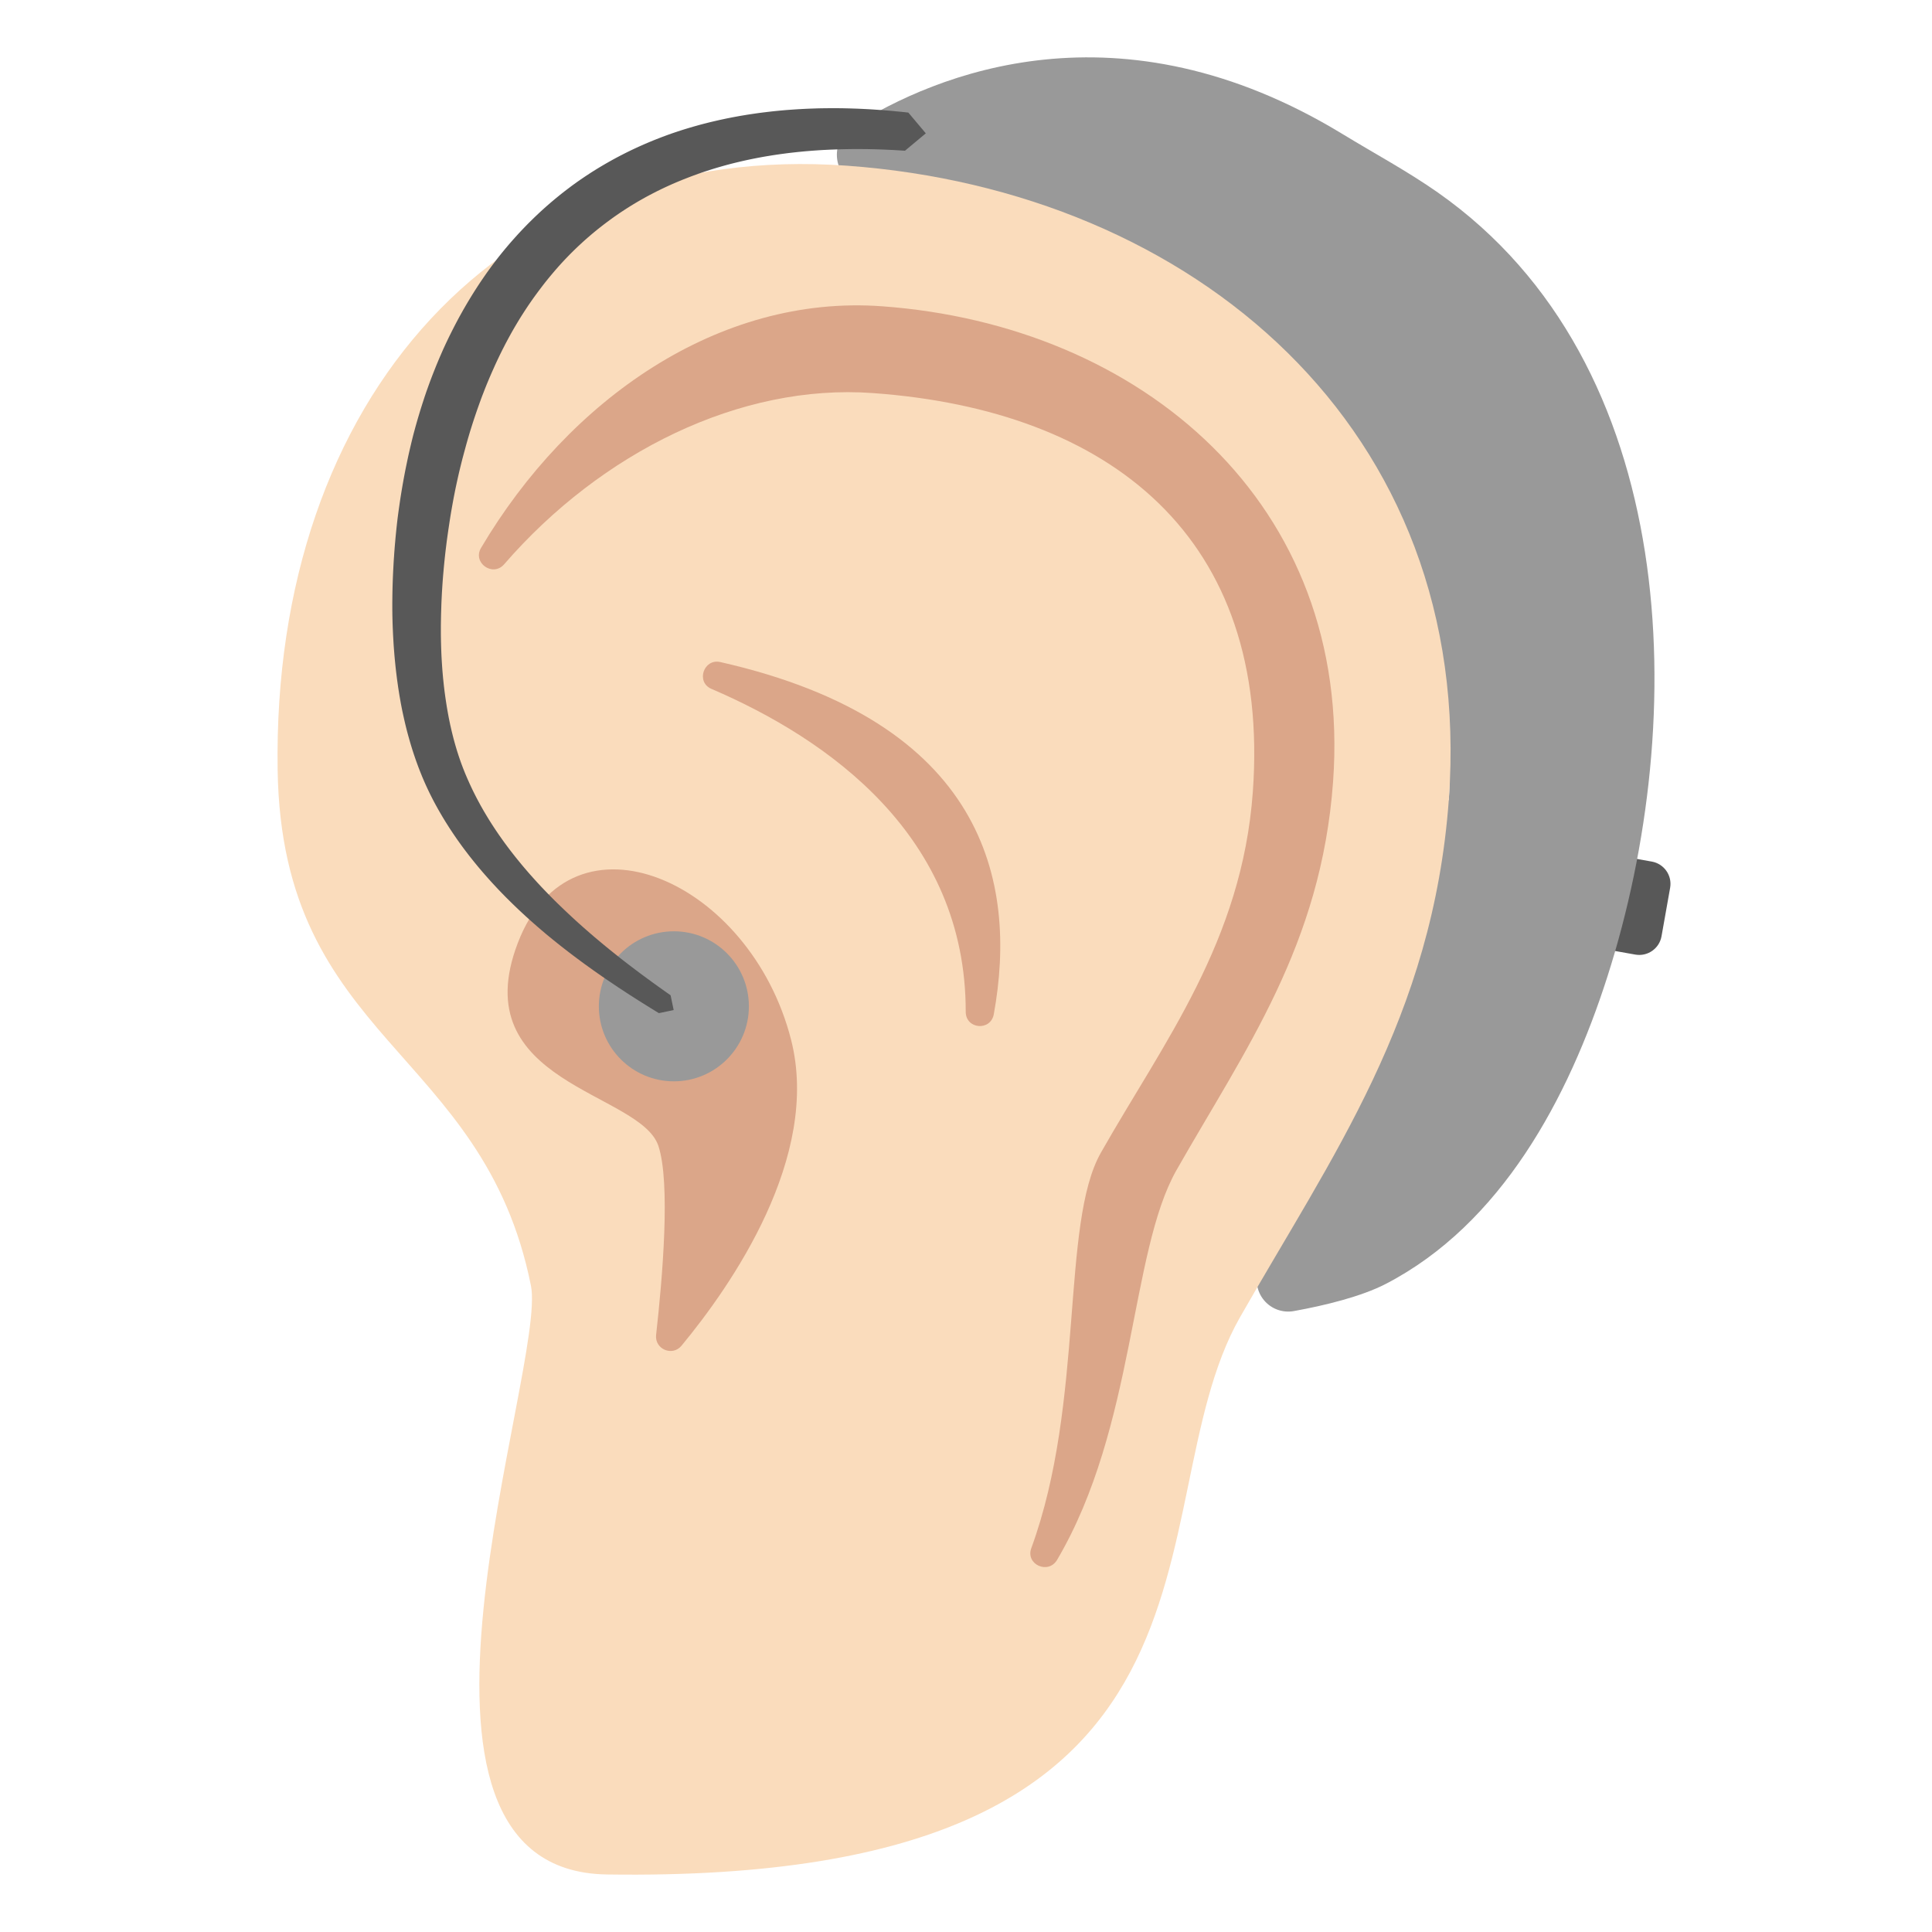
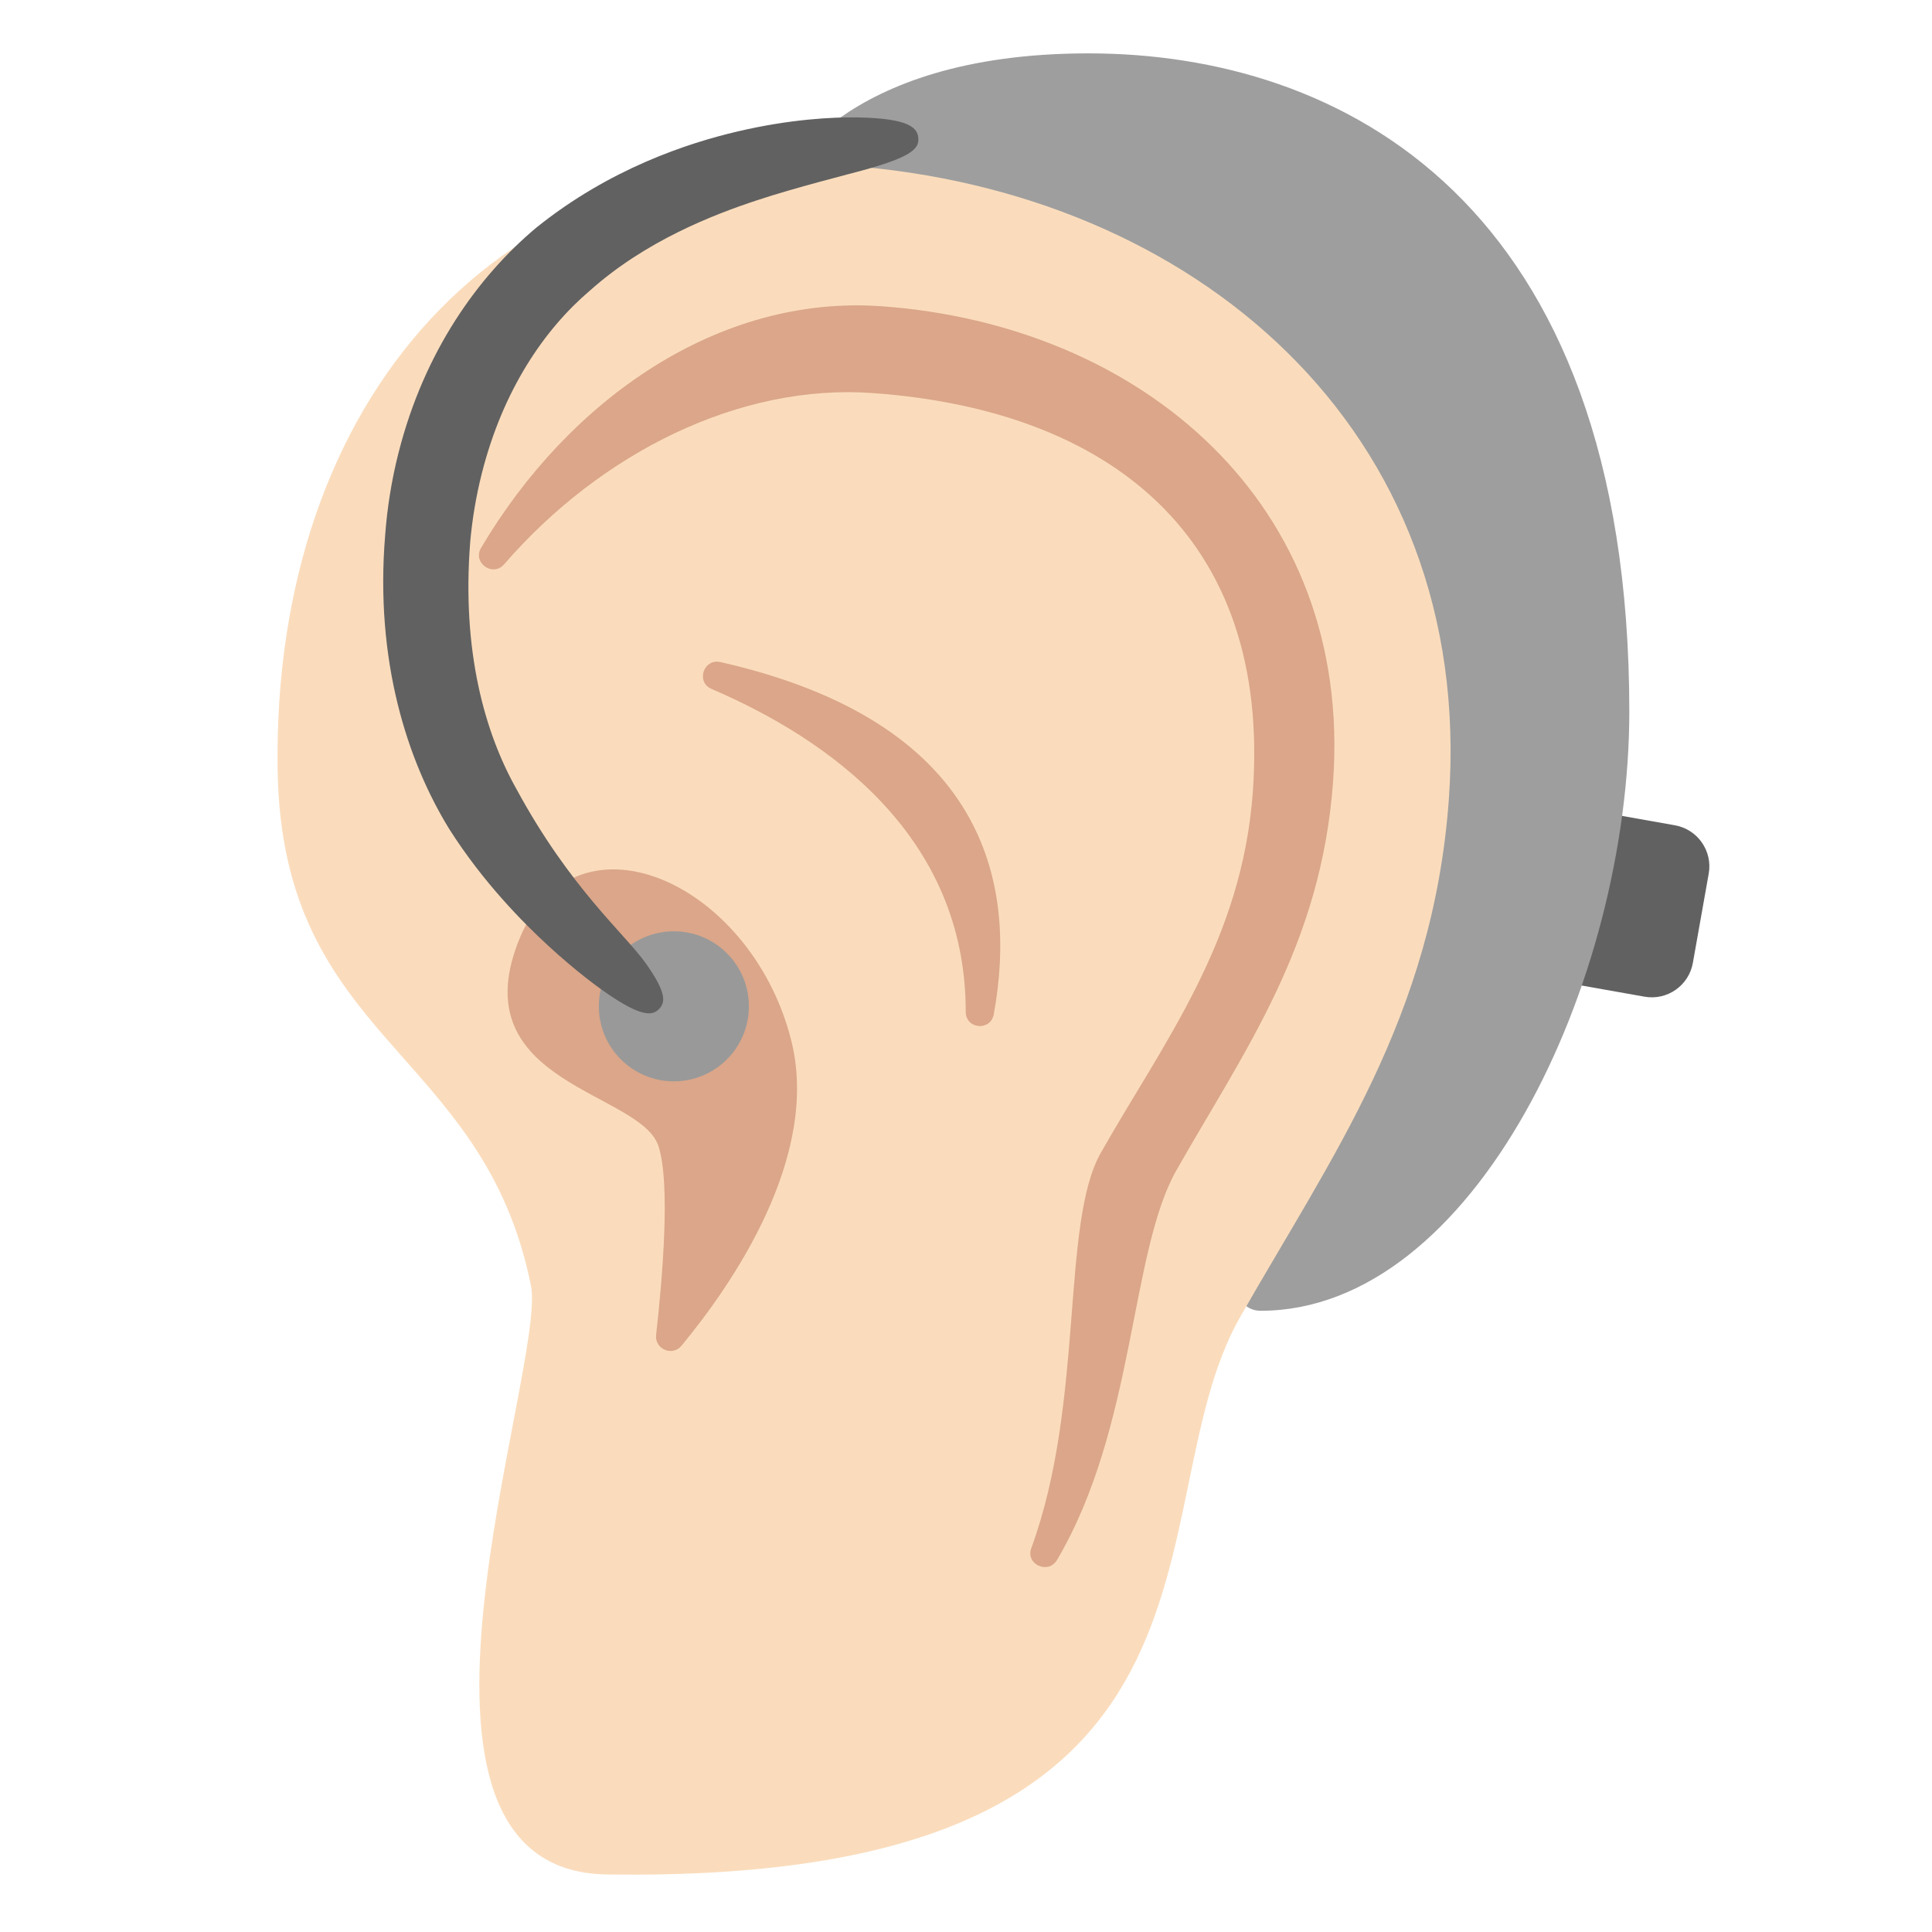
- <svg xmlns="http://www.w3.org/2000/svg" width="100%" height="100%" viewBox="0 0 128 128" version="1.1" xml:space="preserve" style="fill-rule:evenodd;clip-rule:evenodd;stroke-linejoin:round;stroke-miterlimit:1.414;">
-   <g transform="matrix(0.984589,0.174883,-0.174883,0.984589,9.3754,-22.0493)">
-     <path d="M113.857,61.912C113.857,61.084 113.185,60.413 112.357,60.413C111.136,60.413 109.613,60.413 109.613,60.413L109.613,66.671C109.613,66.671 111.136,66.671 112.357,66.671C113.185,66.671 113.857,66 113.857,65.172C113.857,64.185 113.857,62.899 113.857,61.912Z" style="fill:rgb(88,88,88);" />
+ <svg xmlns="http://www.w3.org/2000/svg" width="100%" height="100%" viewBox="0 0 128 128" version="1.1" xml:space="preserve" style="fill-rule:evenodd;clip-rule:evenodd;stroke-linejoin:round;stroke-miterlimit:1.414;" id="svg38827">
+   <defs id="defs38831" />
+   <g transform="matrix(1.814454,0.3222839,-0.3222839,1.814454,-73.42811,-91.14974)" id="g38801" style="fill:#616161;fill-opacity:1;stroke-width:0.543">
+     <path d="m 113.857,61.912 c 0,-0.828 -0.672,-1.499 -1.5,-1.499 -1.221,0 -2.744,0 -2.744,0 v 6.258 c 0,0 1.523,0 2.744,0 0.828,0 1.5,-0.671 1.5,-1.499 0,-0.987 0,-2.273 0,-3.26 z" style="fill:#616161;fill-opacity:1;stroke-width:0.543" id="path38799" />
  </g>
-   <g transform="matrix(1.49647,0,0,1.49647,-38.5247,-28.2439)">
-     <path d="M89.887,54.269C90.87,40.647 71.042,30.292 63.833,27.136C63.288,26.968 62.889,26.5 62.809,25.935C62.728,25.37 62.981,24.81 63.458,24.496C67.165,22.145 75.284,18.78 85.188,24.812C86.59,25.667 88.065,26.458 89.407,27.401C100.187,34.975 100.565,50.686 96.905,62.119C95.185,67.493 92.208,73.071 87.091,75.718C86.027,76.269 84.415,76.668 83.028,76.918C82.531,77.009 82.024,76.824 81.702,76.436C81.38,76.047 81.292,75.515 81.473,75.043C83.045,70.931 86.612,61.801 89.887,54.269Z" style="fill:rgb(153,153,153);" />
+   <path style="fill:#9e9e9e;stroke-linecap:round" d="m 51.725,12.022 c 0,0 3.772,-8.486 20.39,-8.486 16.619,0 35.831,9.665 35.831,43.61 0,17.915 -10.269,39.697 -24.438,39.697 -2.167,0 -2.553,-4.161 -2.553,-4.161 l 6.054,-38.01 z" id="path39535" />
+   <g transform="matrix(0.944438,0,0,0.944438,-3.19592,7.0875)" id="g38809" style="fill:#fadcbc;fill-opacity:1">
+     <path d="M105.02,48.58C106.9,22.52 87.03,5.87 62.81,4.12C38.59,2.37 22.46,20.4 22.86,46.51C23.15,65.55 37.3,66.04 40.63,82.69C41.77,88.41 28.83,123.74 45.96,123.99C92.33,124.67 82.71,98.4 90.36,84.92C96.78,73.64 103.91,63.88 105.02,48.58Z" style="fill:#fadcbc;fill-rule:nonzero;fill-opacity:1" id="path38807" />
  </g>
-   <g transform="matrix(0.944438,0,0,0.944438,-3.19592,7.0875)">
-     <path d="M105.02,48.58C106.9,22.52 87.03,5.87 62.81,4.12C38.59,2.37 22.46,20.4 22.86,46.51C23.15,65.55 37.3,66.04 40.63,82.69C41.77,88.41 28.83,123.74 45.96,123.99C92.33,124.67 82.71,98.4 90.36,84.92C96.78,73.64 103.91,63.88 105.02,48.58Z" style="fill:#fadcbc;fill-rule:nonzero;" />
+   <g transform="matrix(0.944438,0,0,0.944438,-3.19592,7.0875)" id="g38813" style="fill:#dba689;fill-opacity:1">
+     <path d="M65.24,13.98C53.82,13.15 43.3,20.5 37.13,30.93C36.51,31.97 37.95,33 38.75,32.08C45.56,24.22 55.31,19.39 64.62,20.07C81.25,21.27 92.56,30.16 91.27,48.05C90.51,58.55 85,65.62 80.61,73.36C77.78,78.35 79.49,90.83 75.73,101.1C75.31,102.24 76.92,102.97 77.54,101.92C83.04,92.58 82.64,80.36 85.91,74.59C90.72,66.13 96.07,58.81 96.9,47.33C98.31,27.79 83.41,15.29 65.24,13.98Z" style="fill:#dba689;fill-rule:nonzero;fill-opacity:1" id="path38811" />
  </g>
-   <g transform="matrix(0.944438,0,0,0.944438,-3.19592,7.0875)">
-     <path d="M65.24,13.98C53.82,13.15 43.3,20.5 37.13,30.93C36.51,31.97 37.95,33 38.75,32.08C45.56,24.22 55.31,19.39 64.62,20.07C81.25,21.27 92.56,30.16 91.27,48.05C90.51,58.55 85,65.62 80.61,73.36C77.78,78.35 79.49,90.83 75.73,101.1C75.31,102.24 76.92,102.97 77.54,101.92C83.04,92.58 82.64,80.36 85.91,74.59C90.72,66.13 96.07,58.81 96.9,47.33C98.31,27.79 83.41,15.29 65.24,13.98Z" style="fill:#dba689;fill-rule:nonzero;" />
+   <g transform="matrix(0.944438,0,0,0.944438,-3.19592,7.0875)" id="g38817" style="fill:#dba689;fill-opacity:1">
+     <path d="M39.71,58.64C35.92,68.53 48.3,69.07 49.57,72.88C50.43,75.47 49.86,82.13 49.41,86.14C49.3,87.14 50.55,87.67 51.19,86.9C54.69,82.67 60.97,73.65 58.88,65.44C56.03,54.24 43.5,48.74 39.71,58.64ZM53.29,40.82C61.49,44.34 71.14,51.12 71.13,63.47C71.13,64.7 72.88,64.85 73.1,63.64C74.8,54.28 72.41,43.13 53.92,38.94C52.75,38.67 52.18,40.34 53.29,40.82Z" style="fill:#dba689;fill-rule:nonzero;fill-opacity:1" id="path38815" />
  </g>
-   <g transform="matrix(0.944438,0,0,0.944438,-3.19592,7.0875)">
-     <path d="M39.71,58.64C35.92,68.53 48.3,69.07 49.57,72.88C50.43,75.47 49.86,82.13 49.41,86.14C49.3,87.14 50.55,87.67 51.19,86.9C54.69,82.67 60.97,73.65 58.88,65.44C56.03,54.24 43.5,48.74 39.71,58.64ZM53.29,40.82C61.49,44.34 71.14,51.12 71.13,63.47C71.13,64.7 72.88,64.85 73.1,63.64C74.8,54.28 72.41,43.13 53.92,38.94C52.75,38.67 52.18,40.34 53.29,40.82Z" style="fill:#dba689;fill-rule:nonzero;" />
+   <g transform="matrix(0.874533,0,0,0.874533,22.1905,8.94654)" id="g38821">
+     <circle cx="25.677" cy="66.006" r="5.683" style="fill:rgb(153,153,153);" id="circle38819" />
  </g>
-   <g transform="matrix(0.874533,0,0,0.874533,22.1905,8.94654)">
-     <circle cx="25.677" cy="66.006" r="5.683" style="fill:rgb(153,153,153);" />
-   </g>
-   <g transform="matrix(1.49647,0,0,1.49647,-38.5247,-28.2439)">
-     <path d="M62.805,23.664L62.923,23.665L62.983,23.665L63.162,23.669L63.342,23.673L63.523,23.679L63.704,23.685L63.887,23.693L64.071,23.702L64.255,23.712L64.441,23.724L64.628,23.737L64.815,23.75L65.004,23.765L65.193,23.781L65.383,23.799L65.575,23.817L65.767,23.837L65.958,23.858L66.732,24.777L65.809,25.547L65.622,25.535L65.439,25.523L65.257,25.513L65.076,25.505L64.896,25.497L64.717,25.49L64.54,25.484L64.363,25.48L64.188,25.476L64.014,25.474L63.841,25.473L63.669,25.473L63.498,25.473L63.329,25.475L63.16,25.478L62.993,25.482L62.936,25.484L62.826,25.487L62.661,25.493L62.497,25.499L62.334,25.507L62.172,25.515L62.011,25.525L61.851,25.536L61.692,25.547L61.535,25.56L61.378,25.573L61.222,25.588L61.068,25.603L60.915,25.62L60.762,25.637L60.611,25.655L60.461,25.675L60.311,25.695L60.163,25.716L60.016,25.738L59.87,25.761L59.725,25.785L59.581,25.809L59.438,25.835L59.296,25.861L59.155,25.889L59.015,25.917L58.876,25.946L58.738,25.976L58.601,26.007L58.465,26.039L58.33,26.071L58.196,26.104L58.063,26.138L57.931,26.173L57.8,26.209L57.67,26.246L57.541,26.283L57.413,26.321L57.286,26.36L57.16,26.4L57.034,26.44L56.91,26.481L56.787,26.523L56.664,26.566L56.543,26.61L56.422,26.654L56.302,26.699L56.204,26.737L56.184,26.745L56.066,26.791L55.948,26.837L55.832,26.885L55.717,26.933L55.602,26.982L55.489,27.031L55.376,27.082L55.264,27.133L55.154,27.184L55.043,27.237L54.934,27.29L54.826,27.343L54.718,27.398L54.612,27.453L54.506,27.508L54.401,27.564L54.297,27.621L54.194,27.679L54.091,27.737L53.989,27.796L53.889,27.855L53.789,27.915L53.689,27.976L53.591,28.037L53.493,28.099L53.396,28.162L53.3,28.225L53.205,28.288L53.111,28.352L53.017,28.417L52.924,28.482L52.832,28.548L52.74,28.615L52.65,28.682L52.597,28.721L52.56,28.749L52.47,28.817L52.381,28.886L52.294,28.954L52.206,29.024L52.12,29.094L52.034,29.164L51.949,29.235L51.865,29.307L51.781,29.379L51.698,29.452L51.616,29.525L51.535,29.598L51.454,29.673L51.374,29.747L51.294,29.822L51.215,29.898L51.137,29.974L51.06,30.05L50.983,30.127L50.907,30.205L50.832,30.283L50.757,30.361L50.683,30.44L50.61,30.519L50.537,30.599L50.465,30.679L50.394,30.76L50.323,30.841L50.253,30.923L50.184,31.005L50.115,31.087L50.047,31.17L49.979,31.253L49.912,31.336L49.846,31.42L49.78,31.505L49.715,31.59L49.651,31.675L49.622,31.714L49.586,31.76L49.523,31.846L49.46,31.932L49.397,32.018L49.335,32.105L49.274,32.192L49.214,32.279L49.153,32.367L49.094,32.455L49.035,32.544L48.977,32.633L48.919,32.722L48.862,32.811L48.805,32.901L48.749,32.991L48.694,33.082L48.639,33.173L48.585,33.264L48.531,33.355L48.478,33.447L48.425,33.539L48.373,33.631L48.322,33.724L48.271,33.817L48.221,33.91L48.171,34.003L48.121,34.097L48.073,34.191L48.025,34.285L47.977,34.379L47.93,34.474L47.883,34.569L47.837,34.664L47.792,34.759L47.747,34.855L47.702,34.951L47.658,35.047L47.615,35.143L47.572,35.239L47.563,35.26L47.529,35.336L47.487,35.432L47.445,35.529L47.403,35.626L47.363,35.723L47.322,35.82L47.282,35.917L47.243,36.015L47.204,36.113L47.166,36.211L47.128,36.309L47.09,36.407L47.053,36.505L47.017,36.603L46.981,36.702L46.946,36.801L46.911,36.899L46.876,36.998L46.859,37.047L46.842,37.097L46.808,37.195L46.741,37.394L46.676,37.592L46.613,37.791L46.551,37.989L46.492,38.188L46.434,38.387L46.378,38.587L46.335,38.746L46.324,38.786L46.27,38.985L46.217,39.183L46.167,39.382L46.118,39.58L46.07,39.779L46.025,39.977L45.981,40.175L45.938,40.372L45.897,40.569L45.858,40.766L45.82,40.962L45.784,41.158L45.749,41.353L45.715,41.548L45.683,41.742L45.653,41.935L45.624,42.127L45.61,42.222L45.595,42.319L45.568,42.509L45.541,42.699L45.516,42.888L45.493,43.076L45.474,43.229L45.456,43.384L45.439,43.539L45.423,43.695L45.407,43.852L45.392,44.01L45.378,44.168L45.364,44.327L45.351,44.486L45.339,44.646L45.328,44.806L45.318,44.967L45.308,45.129L45.3,45.291L45.292,45.453L45.285,45.615L45.28,45.778L45.275,45.942L45.273,45.998L45.27,46.105L45.267,46.269L45.264,46.432L45.262,46.596L45.262,46.76L45.262,46.925L45.264,47.089L45.267,47.253L45.271,47.417L45.276,47.581L45.282,47.745L45.289,47.909L45.298,48.073L45.308,48.236L45.319,48.399L45.331,48.562L45.345,48.725L45.359,48.887L45.376,49.049L45.393,49.211L45.412,49.372L45.432,49.533L45.454,49.693L45.476,49.848L45.477,49.852L45.501,50.011L45.526,50.17L45.553,50.328L45.581,50.485L45.61,50.641L45.642,50.797L45.674,50.952L45.709,51.106L45.744,51.259L45.782,51.412L45.82,51.563L45.861,51.714L45.903,51.863L45.947,52.013L45.969,52.086L45.992,52.16L46.016,52.233L46.039,52.306L46.063,52.379L46.088,52.452L46.113,52.524L46.138,52.596L46.164,52.668L46.19,52.739L46.217,52.81L46.244,52.881L46.272,52.952L46.3,53.022L46.328,53.092L46.357,53.161L46.396,53.254L46.436,53.346L46.477,53.439L46.49,53.466L46.518,53.531L46.56,53.622L46.603,53.714L46.646,53.805L46.69,53.896L46.735,53.987L46.781,54.078L46.827,54.168L46.874,54.258L46.922,54.348L46.97,54.437L47.019,54.527L47.069,54.616L47.119,54.704L47.17,54.793L47.222,54.881L47.275,54.969L47.328,55.057L47.381,55.145L47.436,55.232L47.491,55.319L47.547,55.406L47.603,55.492L47.66,55.578L47.717,55.664L47.776,55.75L47.834,55.836L47.894,55.921L47.954,56.006L48.014,56.09L48.075,56.175L48.137,56.259L48.199,56.343L48.262,56.427L48.325,56.51L48.389,56.593L48.454,56.676L48.519,56.759L48.584,56.841L48.65,56.923L48.717,57.005L48.784,57.087L48.851,57.168L48.919,57.249L48.988,57.33L49.057,57.41L49.126,57.491L49.196,57.571L49.267,57.65L49.338,57.73L49.409,57.809L49.481,57.888L49.553,57.967L49.626,58.045L49.698,58.123L49.846,58.279L49.995,58.433L50.145,58.586L50.297,58.739L50.451,58.89L50.606,59.04L50.762,59.189L50.794,59.219L50.919,59.337L51.077,59.484L51.236,59.631L51.397,59.776L51.558,59.92L51.721,60.063L51.884,60.205L52.048,60.346L52.214,60.485L52.379,60.624L52.546,60.762L52.713,60.898L52.881,61.034L53.05,61.168L53.218,61.302L53.388,61.434L53.557,61.565L53.728,61.695L53.898,61.824L54.068,61.952L54.239,62.079L54.41,62.205L54.58,62.329L54.751,62.453L54.922,62.576L55.092,62.697L55.262,62.818L55.299,62.843L55.433,62.938L55.569,63.592L54.915,63.728L54.774,63.642L54.736,63.619L54.555,63.508L54.374,63.395L54.193,63.282L54.011,63.167L53.829,63.052L53.647,62.935L53.465,62.817L53.283,62.697L53.1,62.577L52.918,62.455L52.736,62.332L52.553,62.208L52.371,62.082L52.19,61.956L52.008,61.828L51.827,61.698L51.646,61.568L51.466,61.436L51.286,61.302L51.107,61.168L50.928,61.032L50.75,60.894L50.573,60.756L50.396,60.615L50.221,60.474L50.046,60.331L49.907,60.216L49.872,60.186L49.7,60.04L49.528,59.892L49.358,59.743L49.188,59.592L49.02,59.44L48.854,59.286L48.689,59.132L48.606,59.053L48.524,58.974L48.443,58.896L48.362,58.816L48.281,58.736L48.2,58.656L48.12,58.576L48.041,58.495L47.962,58.414L47.883,58.332L47.804,58.25L47.726,58.167L47.649,58.084L47.572,58.001L47.495,57.917L47.419,57.833L47.343,57.748L47.268,57.663L47.193,57.578L47.118,57.492L47.045,57.406L46.971,57.319L46.898,57.232L46.826,57.144L46.754,57.057L46.683,56.968L46.612,56.879L46.541,56.79L46.472,56.7L46.403,56.61L46.334,56.52L46.266,56.429L46.198,56.337L46.131,56.245L46.065,56.153L45.999,56.06L45.934,55.967L45.87,55.873L45.806,55.779L45.743,55.684L45.68,55.589L45.618,55.494L45.557,55.397L45.496,55.301L45.436,55.204L45.377,55.107L45.318,55.009L45.26,54.91L45.203,54.811L45.146,54.712L45.09,54.612L45.035,54.512L44.981,54.411L44.927,54.31L44.891,54.239L44.875,54.208L44.823,54.106L44.772,54.003L44.722,53.9L44.684,53.82L44.647,53.741L44.61,53.661L44.574,53.581L44.538,53.5L44.503,53.419L44.468,53.338L44.434,53.257L44.401,53.175L44.368,53.093L44.335,53.011L44.303,52.929L44.271,52.846L44.24,52.763L44.21,52.68L44.179,52.596L44.121,52.43L44.064,52.262L44.009,52.093L43.956,51.923L43.905,51.752L43.856,51.581L43.808,51.409L43.762,51.237L43.718,51.064L43.676,50.89L43.636,50.716L43.597,50.541L43.559,50.365L43.524,50.19L43.523,50.185L43.49,50.013L43.459,49.837L43.428,49.66L43.4,49.483L43.372,49.305L43.347,49.127L43.322,48.949L43.3,48.771L43.278,48.593L43.258,48.414L43.24,48.236L43.222,48.057L43.206,47.879L43.192,47.7L43.178,47.522L43.166,47.343L43.156,47.165L43.146,46.987L43.138,46.809L43.13,46.631L43.124,46.454L43.119,46.276L43.115,46.099L43.114,45.984L43.113,45.923L43.112,45.747L43.112,45.571L43.114,45.395L43.116,45.221L43.119,45.046L43.123,44.872L43.128,44.699L43.134,44.526L43.141,44.354L43.149,44.183L43.158,44.012L43.167,43.842L43.177,43.673L43.189,43.505L43.2,43.337L43.213,43.17L43.226,43.005L43.241,42.839L43.259,42.637L43.279,42.434L43.3,42.229L43.323,42.023L43.335,41.919L43.347,41.816L43.374,41.609L43.403,41.4L43.433,41.19L43.464,40.979L43.497,40.768L43.532,40.556L43.568,40.343L43.606,40.129L43.646,39.914L43.687,39.699L43.731,39.484L43.776,39.267L43.822,39.051L43.871,38.834L43.922,38.616L43.974,38.398L44.028,38.18L44.039,38.136L44.086,37.961L44.145,37.743L44.207,37.525L44.271,37.306L44.337,37.087L44.405,36.868L44.475,36.65L44.546,36.432L44.584,36.321L44.602,36.266L44.621,36.212L44.66,36.103L44.699,35.994L44.738,35.885L44.778,35.776L44.819,35.667L44.86,35.559L44.902,35.45L44.945,35.341L44.988,35.233L45.031,35.124L45.075,35.016L45.12,34.908L45.165,34.8L45.211,34.691L45.258,34.584L45.305,34.476L45.352,34.368L45.39,34.284L45.401,34.261L45.45,34.154L45.5,34.047L45.551,33.94L45.602,33.833L45.654,33.727L45.707,33.621L45.76,33.515L45.814,33.409L45.868,33.303L45.923,33.198L45.979,33.092L46.035,32.987L46.092,32.882L46.15,32.778L46.208,32.674L46.267,32.569L46.327,32.466L46.387,32.362L46.448,32.259L46.51,32.156L46.572,32.053L46.635,31.95L46.699,31.848L46.763,31.746L46.828,31.645L46.894,31.543L46.96,31.442L47.027,31.342L47.095,31.241L47.164,31.141L47.233,31.042L47.303,30.942L47.374,30.843L47.445,30.745L47.517,30.647L47.59,30.549L47.664,30.451L47.738,30.354L47.779,30.301L47.813,30.258L47.889,30.162L47.966,30.066L48.044,29.971L48.122,29.876L48.202,29.782L48.281,29.688L48.362,29.595L48.444,29.502L48.526,29.41L48.609,29.318L48.692,29.226L48.777,29.135L48.862,29.045L48.948,28.955L49.035,28.865L49.122,28.776L49.211,28.688L49.3,28.6L49.39,28.512L49.481,28.425L49.572,28.339L49.664,28.253L49.757,28.168L49.851,28.083L49.946,27.999L50.041,27.916L50.137,27.833L50.235,27.75L50.332,27.669L50.431,27.588L50.531,27.507L50.631,27.427L50.732,27.348L50.834,27.27L50.937,27.192L51.04,27.114L51.144,27.038L51.25,26.962L51.294,26.93L51.356,26.887L51.463,26.812L51.571,26.739L51.679,26.666L51.789,26.594L51.899,26.522L52.011,26.451L52.123,26.381L52.235,26.312L52.349,26.244L52.464,26.176L52.579,26.109L52.695,26.043L52.812,25.977L52.93,25.912L53.049,25.848L53.168,25.785L53.289,25.723L53.41,25.661L53.532,25.6L53.655,25.54L53.779,25.481L53.903,25.423L54.029,25.365L54.155,25.309L54.282,25.253L54.41,25.198L54.539,25.144L54.669,25.09L54.8,25.038L54.931,24.987L55.063,24.936L55.197,24.886L55.331,24.837L55.466,24.789L55.489,24.781L55.601,24.743L55.738,24.697L55.876,24.652L56.014,24.608L56.154,24.565L56.294,24.523L56.435,24.482L56.577,24.442L56.72,24.402L56.863,24.364L57.008,24.327L57.153,24.29L57.3,24.255L57.447,24.221L57.595,24.187L57.744,24.155L57.893,24.123L58.044,24.093L58.196,24.063L58.348,24.035L58.501,24.007L58.656,23.981L58.811,23.955L58.967,23.931L59.124,23.908L59.281,23.885L59.44,23.864L59.6,23.844L59.76,23.825L59.922,23.806L60.084,23.789L60.247,23.773L60.411,23.758L60.576,23.744L60.742,23.732L60.909,23.72L61.077,23.709L61.245,23.7L61.415,23.691L61.585,23.684L61.757,23.678L61.929,23.672L62.102,23.668L62.277,23.666L62.452,23.664L62.628,23.663L62.805,23.664Z" style="fill:rgb(88,88,88);" />
-   </g>
+   <g transform="matrix(1.49647,0,0,1.49647,-38.5247,-28.2439)" id="g38825">
+         
+     </g>
+   <path style="fill:#616161;stroke-linecap:round" d="m 26.405,29.989 c -0.474,1.868 -0.756,3.7 -0.886,5.453 -0.692,8.372 1.483,14.99 4.244,19.482 2.257,3.553 4.902,6.21 6.581,7.753 1.787,1.642 3.31,2.779 4.266,3.405 2.04,1.335 2.667,1.17 3.061,0.759 0.403,-0.42 0.52,-1.039 -0.888,-3.02 C 41.38,61.844 37.783,58.861 34.222,52.286 32.127,48.568 30.581,43.142 31.153,35.899 c 0.13,-1.452 0.375,-2.972 0.764,-4.515 1.399,-5.551 4.158,-9.57 7.15,-12.117 0,0 3e-6,-10e-7 3e-6,-10e-7 3.727,-3.334 8.237,-5.057 11.085,-5.998 2.58,-0.853 6.032,-1.714 7.077,-2.003 3.228,-0.891 3.654,-1.443 3.612,-2.098 -0.042,-0.655 -0.498,-1.329 -4.04,-1.389 -1.632,-0.027 -4.464,0.116 -7.923,0.927 -3.308,0.775 -8.48,2.463 -13.343,6.373 1e-6,2e-6 -3e-6,3e-6 -3e-6,3e-6 -3.862,3.235 -7.429,8.205 -9.129,14.911 z" id="path39101" />
</svg>
